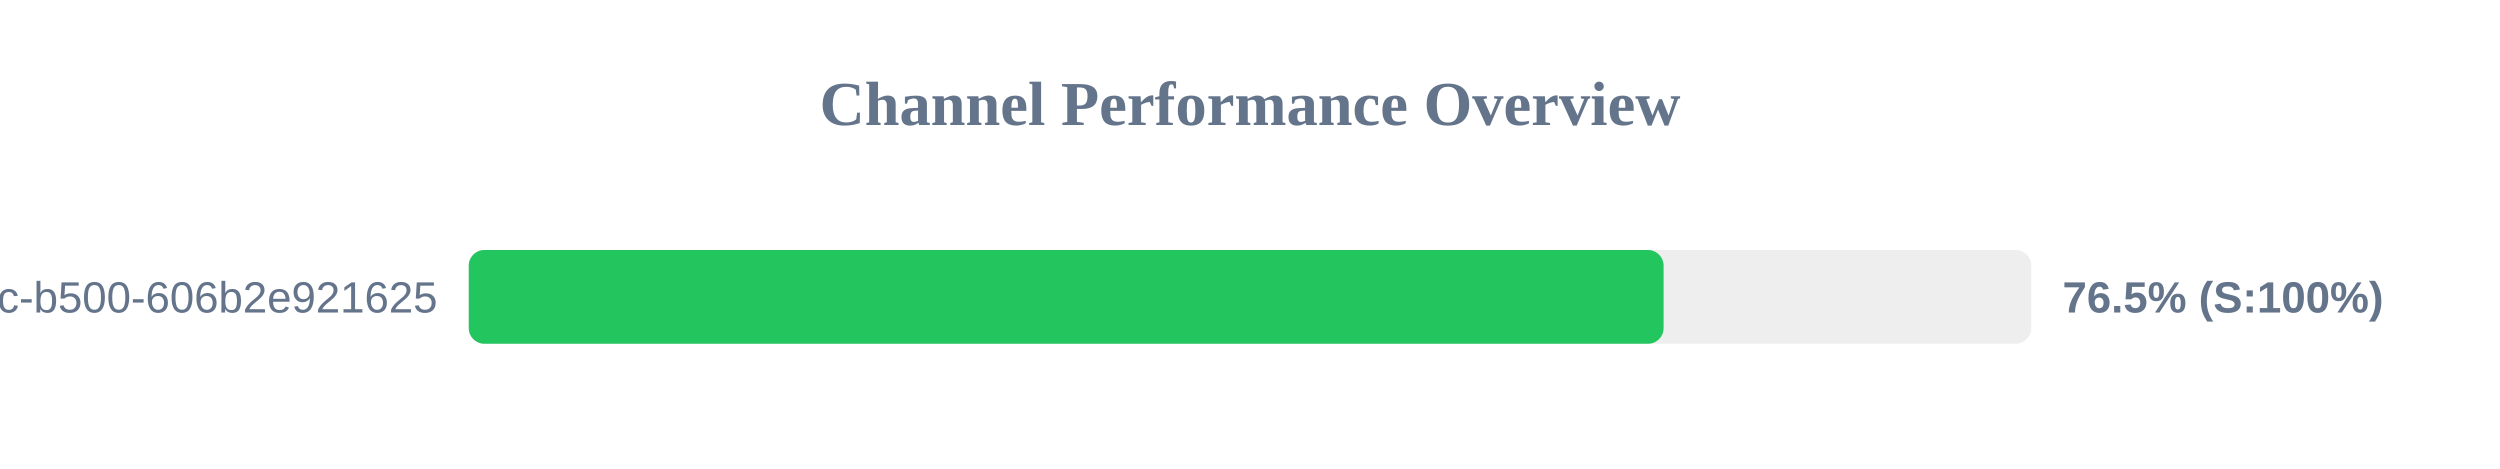
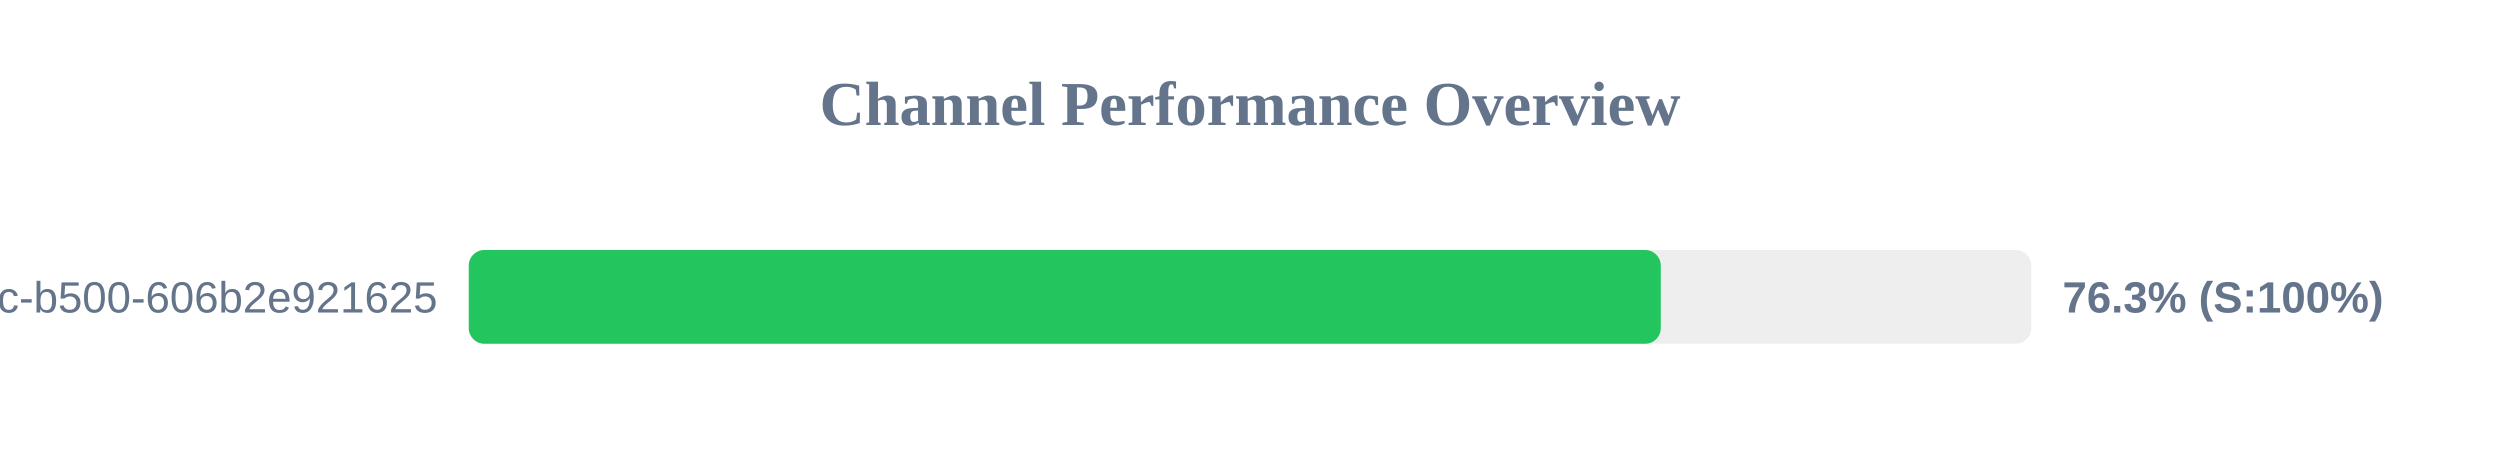
<svg xmlns="http://www.w3.org/2000/svg" width="800" height="150" version="1.1">
  <style>
        .row { font: 14px Arial; fill: #64748b; }
        .score { font: bold 14px Arial; fill: #64748b; }
    </style>
  <text x="400" y="40" text-anchor="middle" font-size="20px" font-weight="bold" fill="#64748b">Channel Performance Overview</text>
  <rect x="150" y="80" width="500" height="30" fill="#eee" rx="5" />
-   <rect x="150" y="80" width="382.35" height="30" fill="#22c55e" rx="5" />
+   <rect x="150" y="80" width="381.45" height="30" fill="#22c55e" rx="5" />
  <text x="140" y="100" text-anchor="end" class="row">?uuid=f901861b-6491-450c-b500-606b2e921625</text>
-   <text x="660" y="100" text-anchor="start" class="score">76.5% (S:100%)</text>
+   <text x="660" y="100" text-anchor="start" class="score">76.3% (S:100%)</text>
</svg>
